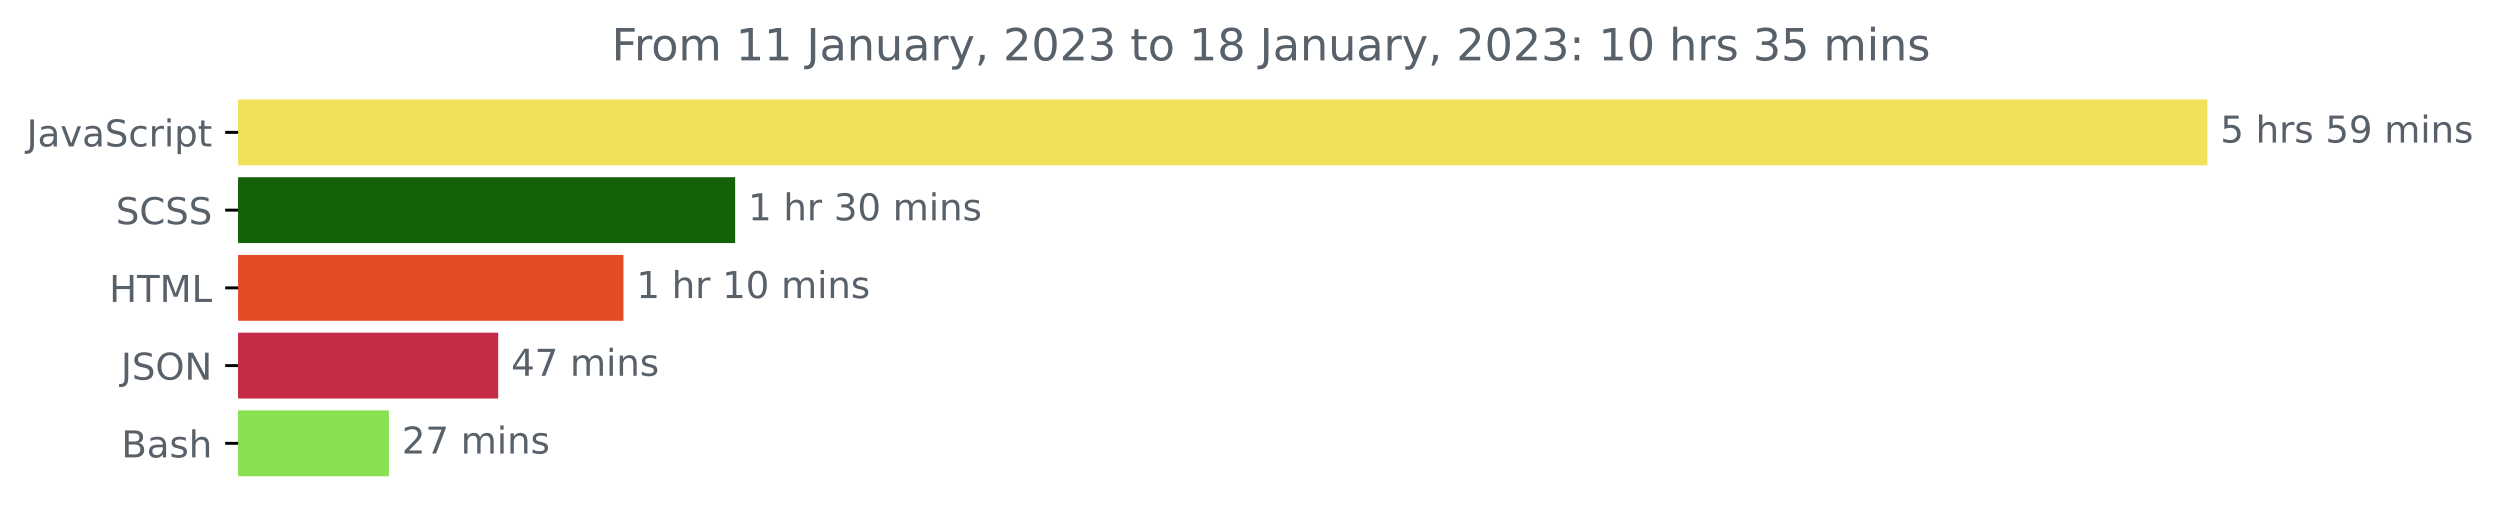
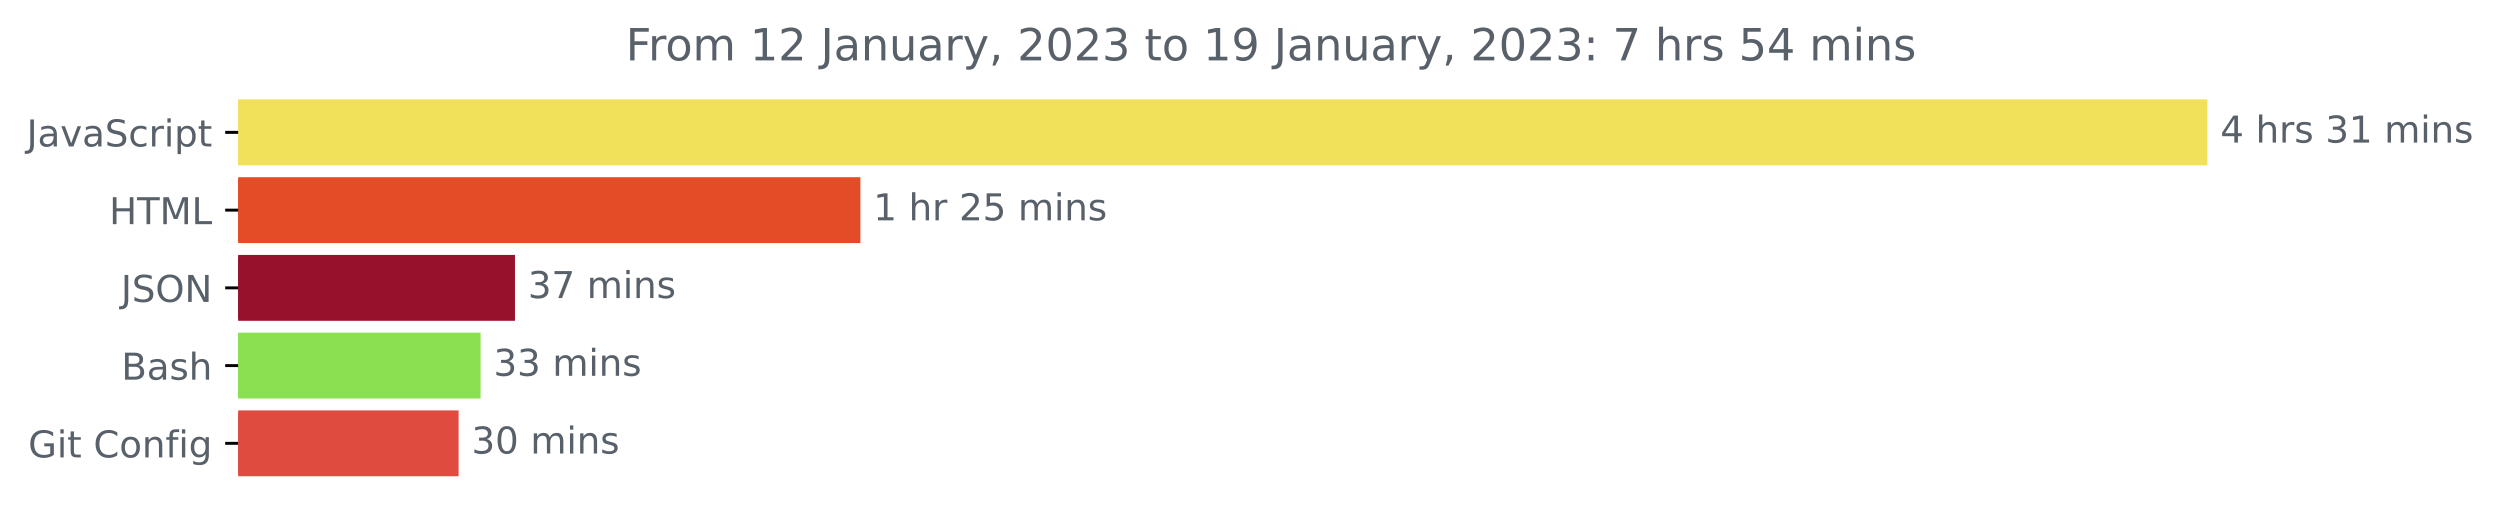
<svg xmlns="http://www.w3.org/2000/svg" xmlns:xlink="http://www.w3.org/1999/xlink" width="675.304pt" height="140.398pt" viewBox="0 0 675.304 140.398" version="1.1">
  <defs>
    <style type="text/css">*{stroke-linejoin: round; stroke-linecap: butt}</style>
  </defs>
  <g id="figure_1">
    <g id="patch_1">
      <path d="M -0 140.398  L 675.304 140.398  L 675.304 0  L -0 0  L -0 140.398  z " style="fill: none" />
    </g>
    <g id="axes_1">
      <g id="patch_2">
-         <path d="M 64.33 27.358  L 595.758 27.358  L 595.758 44.158  L 64.33 44.158  z " clip-path="url(#p8e711138b1)" style="fill: #f1e05a; stroke: #f1e05a; stroke-linejoin: miter" />
+         <path d="M 64.33 27.358  L 595.758 27.358  L 595.758 44.158  L 64.33 44.158  z " clip-path="url(#pc0fb46b7a7)" style="fill: #f1e05a; stroke: #f1e05a; stroke-linejoin: miter" />
      </g>
      <g id="patch_3">
-         <path d="M 64.33 48.358  L 198.08 48.358  L 198.08 65.158  L 64.33 65.158  z " clip-path="url(#p8e711138b1)" style="fill: #156109; stroke: #156109; stroke-linejoin: miter" />
+         <path d="M 64.33 48.358  L 231.91 48.358  L 231.91 65.158  L 64.33 65.158  z " clip-path="url(#pc0fb46b7a7)" style="fill: #e34c26; stroke: #e34c26; stroke-linejoin: miter" />
      </g>
      <g id="patch_4">
-         <path d="M 64.33 69.358  L 167.908 69.358  L 167.908 86.158  L 64.33 86.158  z " clip-path="url(#p8e711138b1)" style="fill: #e34c26; stroke: #e34c26; stroke-linejoin: miter" />
+         <path d="M 64.33 69.358  L 138.603 69.358  L 138.603 86.158  L 64.33 86.158  z " clip-path="url(#pc0fb46b7a7)" style="fill: #97112c; stroke: #97112c; stroke-linejoin: miter" />
      </g>
      <g id="patch_5">
-         <path d="M 64.33 90.358  L 134.071 90.358  L 134.071 107.158  L 64.33 107.158  z " clip-path="url(#p8e711138b1)" style="fill: #c52a47; stroke: #c52a47; stroke-linejoin: miter" />
+         <path d="M 64.33 90.358  L 129.319 90.358  L 129.319 107.158  L 64.33 107.158  z " clip-path="url(#pc0fb46b7a7)" style="fill: #89e051; stroke: #89e051; stroke-linejoin: miter" />
      </g>
      <g id="patch_6">
-         <path d="M 64.33 111.358  L 104.558 111.358  L 104.558 128.158  L 64.33 128.158  z " clip-path="url(#p8e711138b1)" style="fill: #89e051; stroke: #89e051; stroke-linejoin: miter" />
+         <path d="M 64.33 111.358  L 123.377 111.358  L 123.377 128.158  L 64.33 128.158  z " clip-path="url(#pc0fb46b7a7)" style="fill: #e04b40; stroke: #e04b40; stroke-linejoin: miter" />
      </g>
      <g id="matplotlib.axis_1" />
      <g id="matplotlib.axis_2">
        <g id="ytick_1">
          <g id="line2d_1">
            <defs>
-               <path id="m312d83a456" d="M 0 0  L -3.5 0  " style="stroke: #000000; stroke-width: 0.8" />
+               <path id="m282a5abdd0" d="M 0 0  L -3.5 0  " style="stroke: #000000; stroke-width: 0.8" />
            </defs>
            <g>
-               <use xlink:href="#m312d83a456" x="64.33" y="35.758" style="stroke: #000000; stroke-width: 0.8" />
+               <use xlink:href="#m282a5abdd0" x="64.33" y="35.758" style="stroke: #000000; stroke-width: 0.8" />
            </g>
          </g>
          <g id="text_1">
            <g style="fill: #586069" transform="translate(7.2 39.55734)scale(0.1 -0.1)">
              <defs>
                <path id="DejaVuSans-4a" d="M 628 4666  L 1259 4666  L 1259 325  Q 1259 -519 939 -900  Q 619 -1281 -91 -1281  L -331 -1281  L -331 -750  L -134 -750  Q 284 -750 456 -515  Q 628 -281 628 325  L 628 4666  z " transform="scale(0.015625)" />
                <path id="DejaVuSans-61" d="M 2194 1759  Q 1497 1759 1228 1600  Q 959 1441 959 1056  Q 959 750 1161 570  Q 1363 391 1709 391  Q 2188 391 2477 730  Q 2766 1069 2766 1631  L 2766 1759  L 2194 1759  z M 3341 1997  L 3341 0  L 2766 0  L 2766 531  Q 2569 213 2275 61  Q 1981 -91 1556 -91  Q 1019 -91 701 211  Q 384 513 384 1019  Q 384 1609 779 1909  Q 1175 2209 1959 2209  L 2766 2209  L 2766 2266  Q 2766 2663 2505 2880  Q 2244 3097 1772 3097  Q 1472 3097 1187 3025  Q 903 2953 641 2809  L 641 3341  Q 956 3463 1253 3523  Q 1550 3584 1831 3584  Q 2591 3584 2966 3190  Q 3341 2797 3341 1997  z " transform="scale(0.015625)" />
                <path id="DejaVuSans-76" d="M 191 3500  L 800 3500  L 1894 563  L 2988 3500  L 3597 3500  L 2284 0  L 1503 0  L 191 3500  z " transform="scale(0.015625)" />
                <path id="DejaVuSans-53" d="M 3425 4513  L 3425 3897  Q 3066 4069 2747 4153  Q 2428 4238 2131 4238  Q 1616 4238 1336 4038  Q 1056 3838 1056 3469  Q 1056 3159 1242 3001  Q 1428 2844 1947 2747  L 2328 2669  Q 3034 2534 3370 2195  Q 3706 1856 3706 1288  Q 3706 609 3251 259  Q 2797 -91 1919 -91  Q 1588 -91 1214 -16  Q 841 59 441 206  L 441 856  Q 825 641 1194 531  Q 1563 422 1919 422  Q 2459 422 2753 634  Q 3047 847 3047 1241  Q 3047 1584 2836 1778  Q 2625 1972 2144 2069  L 1759 2144  Q 1053 2284 737 2584  Q 422 2884 422 3419  Q 422 4038 858 4394  Q 1294 4750 2059 4750  Q 2388 4750 2728 4690  Q 3069 4631 3425 4513  z " transform="scale(0.015625)" />
                <path id="DejaVuSans-63" d="M 3122 3366  L 3122 2828  Q 2878 2963 2633 3030  Q 2388 3097 2138 3097  Q 1578 3097 1268 2742  Q 959 2388 959 1747  Q 959 1106 1268 751  Q 1578 397 2138 397  Q 2388 397 2633 464  Q 2878 531 3122 666  L 3122 134  Q 2881 22 2623 -34  Q 2366 -91 2075 -91  Q 1284 -91 818 406  Q 353 903 353 1747  Q 353 2603 823 3093  Q 1294 3584 2113 3584  Q 2378 3584 2631 3529  Q 2884 3475 3122 3366  z " transform="scale(0.015625)" />
                <path id="DejaVuSans-72" d="M 2631 2963  Q 2534 3019 2420 3045  Q 2306 3072 2169 3072  Q 1681 3072 1420 2755  Q 1159 2438 1159 1844  L 1159 0  L 581 0  L 581 3500  L 1159 3500  L 1159 2956  Q 1341 3275 1631 3429  Q 1922 3584 2338 3584  Q 2397 3584 2469 3576  Q 2541 3569 2628 3553  L 2631 2963  z " transform="scale(0.015625)" />
                <path id="DejaVuSans-69" d="M 603 3500  L 1178 3500  L 1178 0  L 603 0  L 603 3500  z M 603 4863  L 1178 4863  L 1178 4134  L 603 4134  L 603 4863  z " transform="scale(0.015625)" />
                <path id="DejaVuSans-70" d="M 1159 525  L 1159 -1331  L 581 -1331  L 581 3500  L 1159 3500  L 1159 2969  Q 1341 3281 1617 3432  Q 1894 3584 2278 3584  Q 2916 3584 3314 3078  Q 3713 2572 3713 1747  Q 3713 922 3314 415  Q 2916 -91 2278 -91  Q 1894 -91 1617 61  Q 1341 213 1159 525  z M 3116 1747  Q 3116 2381 2855 2742  Q 2594 3103 2138 3103  Q 1681 3103 1420 2742  Q 1159 2381 1159 1747  Q 1159 1113 1420 752  Q 1681 391 2138 391  Q 2594 391 2855 752  Q 3116 1113 3116 1747  z " transform="scale(0.015625)" />
                <path id="DejaVuSans-74" d="M 1172 4494  L 1172 3500  L 2356 3500  L 2356 3053  L 1172 3053  L 1172 1153  Q 1172 725 1289 603  Q 1406 481 1766 481  L 2356 481  L 2356 0  L 1766 0  Q 1100 0 847 248  Q 594 497 594 1153  L 594 3053  L 172 3053  L 172 3500  L 594 3500  L 594 4494  L 1172 4494  z " transform="scale(0.015625)" />
              </defs>
              <use xlink:href="#DejaVuSans-4a" />
              <use xlink:href="#DejaVuSans-61" x="29.492" />
              <use xlink:href="#DejaVuSans-76" x="90.771" />
              <use xlink:href="#DejaVuSans-61" x="149.951" />
              <use xlink:href="#DejaVuSans-53" x="211.23" />
              <use xlink:href="#DejaVuSans-63" x="274.707" />
              <use xlink:href="#DejaVuSans-72" x="329.688" />
              <use xlink:href="#DejaVuSans-69" x="370.801" />
              <use xlink:href="#DejaVuSans-70" x="398.584" />
              <use xlink:href="#DejaVuSans-74" x="462.061" />
            </g>
          </g>
        </g>
        <g id="ytick_2">
          <g id="line2d_2">
            <g>
-               <use xlink:href="#m312d83a456" x="64.33" y="56.758" style="stroke: #000000; stroke-width: 0.8" />
+               <use xlink:href="#m282a5abdd0" x="64.33" y="56.758" style="stroke: #000000; stroke-width: 0.8" />
            </g>
          </g>
          <g id="text_2">
-             <g style="fill: #586069" transform="translate(31.30156 60.55734)scale(0.1 -0.1)">
-               <defs>
-                 <path id="DejaVuSans-43" d="M 4122 4306  L 4122 3641  Q 3803 3938 3442 4084  Q 3081 4231 2675 4231  Q 1875 4231 1450 3742  Q 1025 3253 1025 2328  Q 1025 1406 1450 917  Q 1875 428 2675 428  Q 3081 428 3442 575  Q 3803 722 4122 1019  L 4122 359  Q 3791 134 3420 21  Q 3050 -91 2638 -91  Q 1578 -91 968 557  Q 359 1206 359 2328  Q 359 3453 968 4101  Q 1578 4750 2638 4750  Q 3056 4750 3426 4639  Q 3797 4528 4122 4306  z " transform="scale(0.015625)" />
-               </defs>
-               <use xlink:href="#DejaVuSans-53" />
-               <use xlink:href="#DejaVuSans-43" x="63.477" />
-               <use xlink:href="#DejaVuSans-53" x="133.301" />
-               <use xlink:href="#DejaVuSans-53" x="196.777" />
-             </g>
-           </g>
-         </g>
-         <g id="ytick_3">
-           <g id="line2d_3">
-             <g>
-               <use xlink:href="#m312d83a456" x="64.33" y="77.758" style="stroke: #000000; stroke-width: 0.8" />
-             </g>
-           </g>
-           <g id="text_3">
-             <g style="fill: #586069" transform="translate(29.50156 81.55734)scale(0.1 -0.1)">
+             <g style="fill: #586069" transform="translate(29.50156 60.55734)scale(0.1 -0.1)">
              <defs>
                <path id="DejaVuSans-48" d="M 628 4666  L 1259 4666  L 1259 2753  L 3553 2753  L 3553 4666  L 4184 4666  L 4184 0  L 3553 0  L 3553 2222  L 1259 2222  L 1259 0  L 628 0  L 628 4666  z " transform="scale(0.015625)" />
                <path id="DejaVuSans-54" d="M -19 4666  L 3928 4666  L 3928 4134  L 2272 4134  L 2272 0  L 1638 0  L 1638 4134  L -19 4134  L -19 4666  z " transform="scale(0.015625)" />
                <path id="DejaVuSans-4d" d="M 628 4666  L 1569 4666  L 2759 1491  L 3956 4666  L 4897 4666  L 4897 0  L 4281 0  L 4281 4097  L 3078 897  L 2444 897  L 1241 4097  L 1241 0  L 628 0  L 628 4666  z " transform="scale(0.015625)" />
                <path id="DejaVuSans-4c" d="M 628 4666  L 1259 4666  L 1259 531  L 3531 531  L 3531 0  L 628 0  L 628 4666  z " transform="scale(0.015625)" />
              </defs>
              <use xlink:href="#DejaVuSans-48" />
              <use xlink:href="#DejaVuSans-54" x="75.195" />
              <use xlink:href="#DejaVuSans-4d" x="136.279" />
              <use xlink:href="#DejaVuSans-4c" x="222.559" />
            </g>
          </g>
        </g>
-         <g id="ytick_4">
-           <g id="line2d_4">
-             <g>
-               <use xlink:href="#m312d83a456" x="64.33" y="98.758" style="stroke: #000000; stroke-width: 0.8" />
-             </g>
-           </g>
-           <g id="text_4">
-             <g style="fill: #586069" transform="translate(32.67813 102.5573)scale(0.1 -0.1)">
+         <g id="ytick_3">
+           <g id="line2d_3">
+             <g>
+               <use xlink:href="#m282a5abdd0" x="64.33" y="77.758" style="stroke: #000000; stroke-width: 0.8" />
+             </g>
+           </g>
+           <g id="text_3">
+             <g style="fill: #586069" transform="translate(32.67813 81.55734)scale(0.1 -0.1)">
              <defs>
                <path id="DejaVuSans-4f" d="M 2522 4238  Q 1834 4238 1429 3725  Q 1025 3213 1025 2328  Q 1025 1447 1429 934  Q 1834 422 2522 422  Q 3209 422 3611 934  Q 4013 1447 4013 2328  Q 4013 3213 3611 3725  Q 3209 4238 2522 4238  z M 2522 4750  Q 3503 4750 4090 4092  Q 4678 3434 4678 2328  Q 4678 1225 4090 567  Q 3503 -91 2522 -91  Q 1538 -91 948 565  Q 359 1222 359 2328  Q 359 3434 948 4092  Q 1538 4750 2522 4750  z " transform="scale(0.015625)" />
                <path id="DejaVuSans-4e" d="M 628 4666  L 1478 4666  L 3547 763  L 3547 4666  L 4159 4666  L 4159 0  L 3309 0  L 1241 3903  L 1241 0  L 628 0  L 628 4666  z " transform="scale(0.015625)" />
              </defs>
              <use xlink:href="#DejaVuSans-4a" />
              <use xlink:href="#DejaVuSans-53" x="29.492" />
              <use xlink:href="#DejaVuSans-4f" x="92.969" />
              <use xlink:href="#DejaVuSans-4e" x="171.68" />
            </g>
          </g>
        </g>
-         <g id="ytick_5">
-           <g id="line2d_5">
-             <g>
-               <use xlink:href="#m312d83a456" x="64.33" y="119.758" style="stroke: #000000; stroke-width: 0.8" />
-             </g>
-           </g>
-           <g id="text_5">
-             <g style="fill: #586069" transform="translate(32.79375 123.5573)scale(0.1 -0.1)">
+         <g id="ytick_4">
+           <g id="line2d_4">
+             <g>
+               <use xlink:href="#m282a5abdd0" x="64.33" y="98.758" style="stroke: #000000; stroke-width: 0.8" />
+             </g>
+           </g>
+           <g id="text_4">
+             <g style="fill: #586069" transform="translate(32.79375 102.5573)scale(0.1 -0.1)">
              <defs>
                <path id="DejaVuSans-42" d="M 1259 2228  L 1259 519  L 2272 519  Q 2781 519 3026 730  Q 3272 941 3272 1375  Q 3272 1813 3026 2020  Q 2781 2228 2272 2228  L 1259 2228  z M 1259 4147  L 1259 2741  L 2194 2741  Q 2656 2741 2882 2914  Q 3109 3088 3109 3444  Q 3109 3797 2882 3972  Q 2656 4147 2194 4147  L 1259 4147  z M 628 4666  L 2241 4666  Q 2963 4666 3353 4366  Q 3744 4066 3744 3513  Q 3744 3084 3544 2831  Q 3344 2578 2956 2516  Q 3422 2416 3680 2098  Q 3938 1781 3938 1306  Q 3938 681 3513 340  Q 3088 0 2303 0  L 628 0  L 628 4666  z " transform="scale(0.015625)" />
                <path id="DejaVuSans-73" d="M 2834 3397  L 2834 2853  Q 2591 2978 2328 3040  Q 2066 3103 1784 3103  Q 1356 3103 1142 2972  Q 928 2841 928 2578  Q 928 2378 1081 2264  Q 1234 2150 1697 2047  L 1894 2003  Q 2506 1872 2764 1633  Q 3022 1394 3022 966  Q 3022 478 2636 193  Q 2250 -91 1575 -91  Q 1294 -91 989 -36  Q 684 19 347 128  L 347 722  Q 666 556 975 473  Q 1284 391 1588 391  Q 1994 391 2212 530  Q 2431 669 2431 922  Q 2431 1156 2273 1281  Q 2116 1406 1581 1522  L 1381 1569  Q 847 1681 609 1914  Q 372 2147 372 2553  Q 372 3047 722 3315  Q 1072 3584 1716 3584  Q 2034 3584 2315 3537  Q 2597 3491 2834 3397  z " transform="scale(0.015625)" />
                <path id="DejaVuSans-68" d="M 3513 2113  L 3513 0  L 2938 0  L 2938 2094  Q 2938 2591 2744 2837  Q 2550 3084 2163 3084  Q 1697 3084 1428 2787  Q 1159 2491 1159 1978  L 1159 0  L 581 0  L 581 4863  L 1159 4863  L 1159 2956  Q 1366 3272 1645 3428  Q 1925 3584 2291 3584  Q 2894 3584 3203 3211  Q 3513 2838 3513 2113  z " transform="scale(0.015625)" />
              </defs>
              <use xlink:href="#DejaVuSans-42" />
              <use xlink:href="#DejaVuSans-61" x="68.604" />
              <use xlink:href="#DejaVuSans-73" x="129.883" />
              <use xlink:href="#DejaVuSans-68" x="181.982" />
            </g>
          </g>
        </g>
+         <g id="ytick_5">
+           <g id="line2d_5">
+             <g>
+               <use xlink:href="#m282a5abdd0" x="64.33" y="119.758" style="stroke: #000000; stroke-width: 0.8" />
+             </g>
+           </g>
+           <g id="text_5">
+             <g style="fill: #586069" transform="translate(7.61875 123.5573)scale(0.1 -0.1)">
+               <defs>
+                 <path id="DejaVuSans-47" d="M 3809 666  L 3809 1919  L 2778 1919  L 2778 2438  L 4434 2438  L 4434 434  Q 4069 175 3628 42  Q 3188 -91 2688 -91  Q 1594 -91 976 548  Q 359 1188 359 2328  Q 359 3472 976 4111  Q 1594 4750 2688 4750  Q 3144 4750 3555 4637  Q 3966 4525 4313 4306  L 4313 3634  Q 3963 3931 3569 4081  Q 3175 4231 2741 4231  Q 1884 4231 1454 3753  Q 1025 3275 1025 2328  Q 1025 1384 1454 906  Q 1884 428 2741 428  Q 3075 428 3337 486  Q 3600 544 3809 666  z " transform="scale(0.015625)" />
+                 <path id="DejaVuSans-20" transform="scale(0.015625)" />
+                 <path id="DejaVuSans-43" d="M 4122 4306  L 4122 3641  Q 3803 3938 3442 4084  Q 3081 4231 2675 4231  Q 1875 4231 1450 3742  Q 1025 3253 1025 2328  Q 1025 1406 1450 917  Q 1875 428 2675 428  Q 3081 428 3442 575  Q 3803 722 4122 1019  L 4122 359  Q 3791 134 3420 21  Q 3050 -91 2638 -91  Q 1578 -91 968 557  Q 359 1206 359 2328  Q 359 3453 968 4101  Q 1578 4750 2638 4750  Q 3056 4750 3426 4639  Q 3797 4528 4122 4306  z " transform="scale(0.015625)" />
+                 <path id="DejaVuSans-6f" d="M 1959 3097  Q 1497 3097 1228 2736  Q 959 2375 959 1747  Q 959 1119 1226 758  Q 1494 397 1959 397  Q 2419 397 2687 759  Q 2956 1122 2956 1747  Q 2956 2369 2687 2733  Q 2419 3097 1959 3097  z M 1959 3584  Q 2709 3584 3137 3096  Q 3566 2609 3566 1747  Q 3566 888 3137 398  Q 2709 -91 1959 -91  Q 1206 -91 779 398  Q 353 888 353 1747  Q 353 2609 779 3096  Q 1206 3584 1959 3584  z " transform="scale(0.015625)" />
+                 <path id="DejaVuSans-6e" d="M 3513 2113  L 3513 0  L 2938 0  L 2938 2094  Q 2938 2591 2744 2837  Q 2550 3084 2163 3084  Q 1697 3084 1428 2787  Q 1159 2491 1159 1978  L 1159 0  L 581 0  L 581 3500  L 1159 3500  L 1159 2956  Q 1366 3272 1645 3428  Q 1925 3584 2291 3584  Q 2894 3584 3203 3211  Q 3513 2838 3513 2113  z " transform="scale(0.015625)" />
+                 <path id="DejaVuSans-66" d="M 2375 4863  L 2375 4384  L 1825 4384  Q 1516 4384 1395 4259  Q 1275 4134 1275 3809  L 1275 3500  L 2222 3500  L 2222 3053  L 1275 3053  L 1275 0  L 697 0  L 697 3053  L 147 3053  L 147 3500  L 697 3500  L 697 3744  Q 697 4328 969 4595  Q 1241 4863 1831 4863  L 2375 4863  z " transform="scale(0.015625)" />
+                 <path id="DejaVuSans-67" d="M 2906 1791  Q 2906 2416 2648 2759  Q 2391 3103 1925 3103  Q 1463 3103 1205 2759  Q 947 2416 947 1791  Q 947 1169 1205 825  Q 1463 481 1925 481  Q 2391 481 2648 825  Q 2906 1169 2906 1791  z M 3481 434  Q 3481 -459 3084 -895  Q 2688 -1331 1869 -1331  Q 1566 -1331 1297 -1286  Q 1028 -1241 775 -1147  L 775 -588  Q 1028 -725 1275 -790  Q 1522 -856 1778 -856  Q 2344 -856 2625 -561  Q 2906 -266 2906 331  L 2906 616  Q 2728 306 2450 153  Q 2172 0 1784 0  Q 1141 0 747 490  Q 353 981 353 1791  Q 353 2603 747 3093  Q 1141 3584 1784 3584  Q 2172 3584 2450 3431  Q 2728 3278 2906 2969  L 2906 3500  L 3481 3500  L 3481 434  z " transform="scale(0.015625)" />
+               </defs>
+               <use xlink:href="#DejaVuSans-47" />
+               <use xlink:href="#DejaVuSans-69" x="77.49" />
+               <use xlink:href="#DejaVuSans-74" x="105.273" />
+               <use xlink:href="#DejaVuSans-20" x="144.482" />
+               <use xlink:href="#DejaVuSans-43" x="176.27" />
+               <use xlink:href="#DejaVuSans-6f" x="246.094" />
+               <use xlink:href="#DejaVuSans-6e" x="307.275" />
+               <use xlink:href="#DejaVuSans-66" x="370.654" />
+               <use xlink:href="#DejaVuSans-69" x="405.859" />
+               <use xlink:href="#DejaVuSans-67" x="433.643" />
+             </g>
+           </g>
+         </g>
      </g>
      <g id="text_6">
        <g style="fill: #586069" transform="translate(599.7583 38.5175)scale(0.1 -0.1)">
          <defs>
-             <path id="DejaVuSans-35" d="M 691 4666  L 3169 4666  L 3169 4134  L 1269 4134  L 1269 2991  Q 1406 3038 1543 3061  Q 1681 3084 1819 3084  Q 2600 3084 3056 2656  Q 3513 2228 3513 1497  Q 3513 744 3044 326  Q 2575 -91 1722 -91  Q 1428 -91 1123 -41  Q 819 9 494 109  L 494 744  Q 775 591 1075 516  Q 1375 441 1709 441  Q 2250 441 2565 725  Q 2881 1009 2881 1497  Q 2881 1984 2565 2268  Q 2250 2553 1709 2553  Q 1456 2553 1204 2497  Q 953 2441 691 2322  L 691 4666  z " transform="scale(0.015625)" />
-             <path id="DejaVuSans-20" transform="scale(0.015625)" />
-             <path id="DejaVuSans-39" d="M 703 97  L 703 672  Q 941 559 1184 500  Q 1428 441 1663 441  Q 2288 441 2617 861  Q 2947 1281 2994 2138  Q 2813 1869 2534 1725  Q 2256 1581 1919 1581  Q 1219 1581 811 2004  Q 403 2428 403 3163  Q 403 3881 828 4315  Q 1253 4750 1959 4750  Q 2769 4750 3195 4129  Q 3622 3509 3622 2328  Q 3622 1225 3098 567  Q 2575 -91 1691 -91  Q 1453 -91 1209 -44  Q 966 3 703 97  z M 1959 2075  Q 2384 2075 2632 2365  Q 2881 2656 2881 3163  Q 2881 3666 2632 3958  Q 2384 4250 1959 4250  Q 1534 4250 1286 3958  Q 1038 3666 1038 3163  Q 1038 2656 1286 2365  Q 1534 2075 1959 2075  z " transform="scale(0.015625)" />
+             <path id="DejaVuSans-34" d="M 2419 4116  L 825 1625  L 2419 1625  L 2419 4116  z M 2253 4666  L 3047 4666  L 3047 1625  L 3713 1625  L 3713 1100  L 3047 1100  L 3047 0  L 2419 0  L 2419 1100  L 313 1100  L 313 1709  L 2253 4666  z " transform="scale(0.015625)" />
+             <path id="DejaVuSans-33" d="M 2597 2516  Q 3050 2419 3304 2112  Q 3559 1806 3559 1356  Q 3559 666 3084 287  Q 2609 -91 1734 -91  Q 1441 -91 1130 -33  Q 819 25 488 141  L 488 750  Q 750 597 1062 519  Q 1375 441 1716 441  Q 2309 441 2620 675  Q 2931 909 2931 1356  Q 2931 1769 2642 2001  Q 2353 2234 1838 2234  L 1294 2234  L 1294 2753  L 1863 2753  Q 2328 2753 2575 2939  Q 2822 3125 2822 3475  Q 2822 3834 2567 4026  Q 2313 4219 1838 4219  Q 1578 4219 1281 4162  Q 984 4106 628 3988  L 628 4550  Q 988 4650 1302 4700  Q 1616 4750 1894 4750  Q 2613 4750 3031 4423  Q 3450 4097 3450 3541  Q 3450 3153 3228 2886  Q 3006 2619 2597 2516  z " transform="scale(0.015625)" />
+             <path id="DejaVuSans-31" d="M 794 531  L 1825 531  L 1825 4091  L 703 3866  L 703 4441  L 1819 4666  L 2450 4666  L 2450 531  L 3481 531  L 3481 0  L 794 0  L 794 531  z " transform="scale(0.015625)" />
            <path id="DejaVuSans-6d" d="M 3328 2828  Q 3544 3216 3844 3400  Q 4144 3584 4550 3584  Q 5097 3584 5394 3201  Q 5691 2819 5691 2113  L 5691 0  L 5113 0  L 5113 2094  Q 5113 2597 4934 2840  Q 4756 3084 4391 3084  Q 3944 3084 3684 2787  Q 3425 2491 3425 1978  L 3425 0  L 2847 0  L 2847 2094  Q 2847 2600 2669 2842  Q 2491 3084 2119 3084  Q 1678 3084 1418 2786  Q 1159 2488 1159 1978  L 1159 0  L 581 0  L 581 3500  L 1159 3500  L 1159 2956  Q 1356 3278 1631 3431  Q 1906 3584 2284 3584  Q 2666 3584 2933 3390  Q 3200 3197 3328 2828  z " transform="scale(0.015625)" />
-             <path id="DejaVuSans-6e" d="M 3513 2113  L 3513 0  L 2938 0  L 2938 2094  Q 2938 2591 2744 2837  Q 2550 3084 2163 3084  Q 1697 3084 1428 2787  Q 1159 2491 1159 1978  L 1159 0  L 581 0  L 581 3500  L 1159 3500  L 1159 2956  Q 1366 3272 1645 3428  Q 1925 3584 2291 3584  Q 2894 3584 3203 3211  Q 3513 2838 3513 2113  z " transform="scale(0.015625)" />
-           </defs>
-           <use xlink:href="#DejaVuSans-35" />
+           </defs>
+           <use xlink:href="#DejaVuSans-34" />
          <use xlink:href="#DejaVuSans-20" x="63.623" />
          <use xlink:href="#DejaVuSans-68" x="95.41" />
          <use xlink:href="#DejaVuSans-72" x="158.789" />
          <use xlink:href="#DejaVuSans-73" x="199.902" />
          <use xlink:href="#DejaVuSans-20" x="252.002" />
-           <use xlink:href="#DejaVuSans-35" x="283.789" />
-           <use xlink:href="#DejaVuSans-39" x="347.412" />
+           <use xlink:href="#DejaVuSans-33" x="283.789" />
+           <use xlink:href="#DejaVuSans-31" x="347.412" />
          <use xlink:href="#DejaVuSans-20" x="411.035" />
          <use xlink:href="#DejaVuSans-6d" x="442.822" />
          <use xlink:href="#DejaVuSans-69" x="540.234" />
          <use xlink:href="#DejaVuSans-6e" x="568.018" />
          <use xlink:href="#DejaVuSans-73" x="631.396" />
        </g>
      </g>
      <g id="text_7">
-         <g style="fill: #586069" transform="translate(202.0798 59.5175)scale(0.1 -0.1)">
-           <defs>
-             <path id="DejaVuSans-31" d="M 794 531  L 1825 531  L 1825 4091  L 703 3866  L 703 4441  L 1819 4666  L 2450 4666  L 2450 531  L 3481 531  L 3481 0  L 794 0  L 794 531  z " transform="scale(0.015625)" />
-             <path id="DejaVuSans-33" d="M 2597 2516  Q 3050 2419 3304 2112  Q 3559 1806 3559 1356  Q 3559 666 3084 287  Q 2609 -91 1734 -91  Q 1441 -91 1130 -33  Q 819 25 488 141  L 488 750  Q 750 597 1062 519  Q 1375 441 1716 441  Q 2309 441 2620 675  Q 2931 909 2931 1356  Q 2931 1769 2642 2001  Q 2353 2234 1838 2234  L 1294 2234  L 1294 2753  L 1863 2753  Q 2328 2753 2575 2939  Q 2822 3125 2822 3475  Q 2822 3834 2567 4026  Q 2313 4219 1838 4219  Q 1578 4219 1281 4162  Q 984 4106 628 3988  L 628 4550  Q 988 4650 1302 4700  Q 1616 4750 1894 4750  Q 2613 4750 3031 4423  Q 3450 4097 3450 3541  Q 3450 3153 3228 2886  Q 3006 2619 2597 2516  z " transform="scale(0.015625)" />
-             <path id="DejaVuSans-30" d="M 2034 4250  Q 1547 4250 1301 3770  Q 1056 3291 1056 2328  Q 1056 1369 1301 889  Q 1547 409 2034 409  Q 2525 409 2770 889  Q 3016 1369 3016 2328  Q 3016 3291 2770 3770  Q 2525 4250 2034 4250  z M 2034 4750  Q 2819 4750 3233 4129  Q 3647 3509 3647 2328  Q 3647 1150 3233 529  Q 2819 -91 2034 -91  Q 1250 -91 836 529  Q 422 1150 422 2328  Q 422 3509 836 4129  Q 1250 4750 2034 4750  z " transform="scale(0.015625)" />
+         <g style="fill: #586069" transform="translate(235.9098 59.5175)scale(0.1 -0.1)">
+           <defs>
+             <path id="DejaVuSans-32" d="M 1228 531  L 3431 531  L 3431 0  L 469 0  L 469 531  Q 828 903 1448 1529  Q 2069 2156 2228 2338  Q 2531 2678 2651 2914  Q 2772 3150 2772 3378  Q 2772 3750 2511 3984  Q 2250 4219 1831 4219  Q 1534 4219 1204 4116  Q 875 4013 500 3803  L 500 4441  Q 881 4594 1212 4672  Q 1544 4750 1819 4750  Q 2544 4750 2975 4387  Q 3406 4025 3406 3419  Q 3406 3131 3298 2873  Q 3191 2616 2906 2266  Q 2828 2175 2409 1742  Q 1991 1309 1228 531  z " transform="scale(0.015625)" />
+             <path id="DejaVuSans-35" d="M 691 4666  L 3169 4666  L 3169 4134  L 1269 4134  L 1269 2991  Q 1406 3038 1543 3061  Q 1681 3084 1819 3084  Q 2600 3084 3056 2656  Q 3513 2228 3513 1497  Q 3513 744 3044 326  Q 2575 -91 1722 -91  Q 1428 -91 1123 -41  Q 819 9 494 109  L 494 744  Q 775 591 1075 516  Q 1375 441 1709 441  Q 2250 441 2565 725  Q 2881 1009 2881 1497  Q 2881 1984 2565 2268  Q 2250 2553 1709 2553  Q 1456 2553 1204 2497  Q 953 2441 691 2322  L 691 4666  z " transform="scale(0.015625)" />
          </defs>
          <use xlink:href="#DejaVuSans-31" />
          <use xlink:href="#DejaVuSans-20" x="63.623" />
          <use xlink:href="#DejaVuSans-68" x="95.41" />
          <use xlink:href="#DejaVuSans-72" x="158.789" />
          <use xlink:href="#DejaVuSans-20" x="199.902" />
-           <use xlink:href="#DejaVuSans-33" x="231.689" />
-           <use xlink:href="#DejaVuSans-30" x="295.312" />
+           <use xlink:href="#DejaVuSans-32" x="231.689" />
+           <use xlink:href="#DejaVuSans-35" x="295.312" />
          <use xlink:href="#DejaVuSans-20" x="358.936" />
          <use xlink:href="#DejaVuSans-6d" x="390.723" />
          <use xlink:href="#DejaVuSans-69" x="488.135" />
          <use xlink:href="#DejaVuSans-6e" x="515.918" />
          <use xlink:href="#DejaVuSans-73" x="579.297" />
        </g>
      </g>
      <g id="text_8">
-         <g style="fill: #586069" transform="translate(171.9084 80.5175)scale(0.1 -0.1)">
-           <use xlink:href="#DejaVuSans-31" />
-           <use xlink:href="#DejaVuSans-20" x="63.623" />
-           <use xlink:href="#DejaVuSans-68" x="95.41" />
-           <use xlink:href="#DejaVuSans-72" x="158.789" />
-           <use xlink:href="#DejaVuSans-20" x="199.902" />
-           <use xlink:href="#DejaVuSans-31" x="231.689" />
-           <use xlink:href="#DejaVuSans-30" x="295.312" />
-           <use xlink:href="#DejaVuSans-20" x="358.936" />
-           <use xlink:href="#DejaVuSans-6d" x="390.723" />
-           <use xlink:href="#DejaVuSans-69" x="488.135" />
-           <use xlink:href="#DejaVuSans-6e" x="515.918" />
-           <use xlink:href="#DejaVuSans-73" x="579.297" />
-         </g>
-       </g>
-       <g id="text_9">
-         <g style="fill: #586069" transform="translate(138.0715 101.5175)scale(0.1 -0.1)">
-           <defs>
-             <path id="DejaVuSans-34" d="M 2419 4116  L 825 1625  L 2419 1625  L 2419 4116  z M 2253 4666  L 3047 4666  L 3047 1625  L 3713 1625  L 3713 1100  L 3047 1100  L 3047 0  L 2419 0  L 2419 1100  L 313 1100  L 313 1709  L 2253 4666  z " transform="scale(0.015625)" />
+         <g style="fill: #586069" transform="translate(142.6034 80.5175)scale(0.1 -0.1)">
+           <defs>
            <path id="DejaVuSans-37" d="M 525 4666  L 3525 4666  L 3525 4397  L 1831 0  L 1172 0  L 2766 4134  L 525 4134  L 525 4666  z " transform="scale(0.015625)" />
          </defs>
-           <use xlink:href="#DejaVuSans-34" />
+           <use xlink:href="#DejaVuSans-33" />
          <use xlink:href="#DejaVuSans-37" x="63.623" />
          <use xlink:href="#DejaVuSans-20" x="127.246" />
          <use xlink:href="#DejaVuSans-6d" x="159.033" />
          <use xlink:href="#DejaVuSans-69" x="256.445" />
          <use xlink:href="#DejaVuSans-6e" x="284.229" />
          <use xlink:href="#DejaVuSans-73" x="347.607" />
        </g>
      </g>
-       <g id="text_10">
-         <g style="fill: #586069" transform="translate(108.5581 122.5175)scale(0.1 -0.1)">
-           <defs>
-             <path id="DejaVuSans-32" d="M 1228 531  L 3431 531  L 3431 0  L 469 0  L 469 531  Q 828 903 1448 1529  Q 2069 2156 2228 2338  Q 2531 2678 2651 2914  Q 2772 3150 2772 3378  Q 2772 3750 2511 3984  Q 2250 4219 1831 4219  Q 1534 4219 1204 4116  Q 875 4013 500 3803  L 500 4441  Q 881 4594 1212 4672  Q 1544 4750 1819 4750  Q 2544 4750 2975 4387  Q 3406 4025 3406 3419  Q 3406 3131 3298 2873  Q 3191 2616 2906 2266  Q 2828 2175 2409 1742  Q 1991 1309 1228 531  z " transform="scale(0.015625)" />
-           </defs>
-           <use xlink:href="#DejaVuSans-32" />
-           <use xlink:href="#DejaVuSans-37" x="63.623" />
+       <g id="text_9">
+         <g style="fill: #586069" transform="translate(133.3192 101.5175)scale(0.1 -0.1)">
+           <use xlink:href="#DejaVuSans-33" />
+           <use xlink:href="#DejaVuSans-33" x="63.623" />
          <use xlink:href="#DejaVuSans-20" x="127.246" />
          <use xlink:href="#DejaVuSans-6d" x="159.033" />
          <use xlink:href="#DejaVuSans-69" x="256.445" />
          <use xlink:href="#DejaVuSans-6e" x="284.229" />
          <use xlink:href="#DejaVuSans-73" x="347.607" />
        </g>
      </g>
+       <g id="text_10">
+         <g style="fill: #586069" transform="translate(127.3773 122.5175)scale(0.1 -0.1)">
+           <defs>
+             <path id="DejaVuSans-30" d="M 2034 4250  Q 1547 4250 1301 3770  Q 1056 3291 1056 2328  Q 1056 1369 1301 889  Q 1547 409 2034 409  Q 2525 409 2770 889  Q 3016 1369 3016 2328  Q 3016 3291 2770 3770  Q 2525 4250 2034 4250  z M 2034 4750  Q 2819 4750 3233 4129  Q 3647 3509 3647 2328  Q 3647 1150 3233 529  Q 2819 -91 2034 -91  Q 1250 -91 836 529  Q 422 1150 422 2328  Q 422 3509 836 4129  Q 1250 4750 2034 4750  z " transform="scale(0.015625)" />
+           </defs>
+           <use xlink:href="#DejaVuSans-33" />
+           <use xlink:href="#DejaVuSans-30" x="63.623" />
+           <use xlink:href="#DejaVuSans-20" x="127.246" />
+           <use xlink:href="#DejaVuSans-6d" x="159.033" />
+           <use xlink:href="#DejaVuSans-69" x="256.445" />
+           <use xlink:href="#DejaVuSans-6e" x="284.229" />
+           <use xlink:href="#DejaVuSans-73" x="347.607" />
+         </g>
+       </g>
      <g id="text_11">
-         <g style="fill: #586069" transform="translate(165.2253 16.31812)scale(0.12 -0.12)">
+         <g style="fill: #586069" transform="translate(169.0428 16.31812)scale(0.12 -0.12)">
          <defs>
            <path id="DejaVuSans-46" d="M 628 4666  L 3309 4666  L 3309 4134  L 1259 4134  L 1259 2759  L 3109 2759  L 3109 2228  L 1259 2228  L 1259 0  L 628 0  L 628 4666  z " transform="scale(0.015625)" />
-             <path id="DejaVuSans-6f" d="M 1959 3097  Q 1497 3097 1228 2736  Q 959 2375 959 1747  Q 959 1119 1226 758  Q 1494 397 1959 397  Q 2419 397 2687 759  Q 2956 1122 2956 1747  Q 2956 2369 2687 2733  Q 2419 3097 1959 3097  z M 1959 3584  Q 2709 3584 3137 3096  Q 3566 2609 3566 1747  Q 3566 888 3137 398  Q 2709 -91 1959 -91  Q 1206 -91 779 398  Q 353 888 353 1747  Q 353 2609 779 3096  Q 1206 3584 1959 3584  z " transform="scale(0.015625)" />
            <path id="DejaVuSans-75" d="M 544 1381  L 544 3500  L 1119 3500  L 1119 1403  Q 1119 906 1312 657  Q 1506 409 1894 409  Q 2359 409 2629 706  Q 2900 1003 2900 1516  L 2900 3500  L 3475 3500  L 3475 0  L 2900 0  L 2900 538  Q 2691 219 2414 64  Q 2138 -91 1772 -91  Q 1169 -91 856 284  Q 544 659 544 1381  z M 1991 3584  L 1991 3584  z " transform="scale(0.015625)" />
            <path id="DejaVuSans-79" d="M 2059 -325  Q 1816 -950 1584 -1140  Q 1353 -1331 966 -1331  L 506 -1331  L 506 -850  L 844 -850  Q 1081 -850 1212 -737  Q 1344 -625 1503 -206  L 1606 56  L 191 3500  L 800 3500  L 1894 763  L 2988 3500  L 3597 3500  L 2059 -325  z " transform="scale(0.015625)" />
            <path id="DejaVuSans-2c" d="M 750 794  L 1409 794  L 1409 256  L 897 -744  L 494 -744  L 750 256  L 750 794  z " transform="scale(0.015625)" />
-             <path id="DejaVuSans-38" d="M 2034 2216  Q 1584 2216 1326 1975  Q 1069 1734 1069 1313  Q 1069 891 1326 650  Q 1584 409 2034 409  Q 2484 409 2743 651  Q 3003 894 3003 1313  Q 3003 1734 2745 1975  Q 2488 2216 2034 2216  z M 1403 2484  Q 997 2584 770 2862  Q 544 3141 544 3541  Q 544 4100 942 4425  Q 1341 4750 2034 4750  Q 2731 4750 3128 4425  Q 3525 4100 3525 3541  Q 3525 3141 3298 2862  Q 3072 2584 2669 2484  Q 3125 2378 3379 2068  Q 3634 1759 3634 1313  Q 3634 634 3220 271  Q 2806 -91 2034 -91  Q 1263 -91 848 271  Q 434 634 434 1313  Q 434 1759 690 2068  Q 947 2378 1403 2484  z M 1172 3481  Q 1172 3119 1398 2916  Q 1625 2713 2034 2713  Q 2441 2713 2670 2916  Q 2900 3119 2900 3481  Q 2900 3844 2670 4047  Q 2441 4250 2034 4250  Q 1625 4250 1398 4047  Q 1172 3844 1172 3481  z " transform="scale(0.015625)" />
+             <path id="DejaVuSans-39" d="M 703 97  L 703 672  Q 941 559 1184 500  Q 1428 441 1663 441  Q 2288 441 2617 861  Q 2947 1281 2994 2138  Q 2813 1869 2534 1725  Q 2256 1581 1919 1581  Q 1219 1581 811 2004  Q 403 2428 403 3163  Q 403 3881 828 4315  Q 1253 4750 1959 4750  Q 2769 4750 3195 4129  Q 3622 3509 3622 2328  Q 3622 1225 3098 567  Q 2575 -91 1691 -91  Q 1453 -91 1209 -44  Q 966 3 703 97  z M 1959 2075  Q 2384 2075 2632 2365  Q 2881 2656 2881 3163  Q 2881 3666 2632 3958  Q 2384 4250 1959 4250  Q 1534 4250 1286 3958  Q 1038 3666 1038 3163  Q 1038 2656 1286 2365  Q 1534 2075 1959 2075  z " transform="scale(0.015625)" />
            <path id="DejaVuSans-3a" d="M 750 794  L 1409 794  L 1409 0  L 750 0  L 750 794  z M 750 3309  L 1409 3309  L 1409 2516  L 750 2516  L 750 3309  z " transform="scale(0.015625)" />
          </defs>
          <use xlink:href="#DejaVuSans-46" />
          <use xlink:href="#DejaVuSans-72" x="50.27" />
          <use xlink:href="#DejaVuSans-6f" x="89.133" />
          <use xlink:href="#DejaVuSans-6d" x="150.314" />
          <use xlink:href="#DejaVuSans-20" x="247.727" />
          <use xlink:href="#DejaVuSans-31" x="279.514" />
-           <use xlink:href="#DejaVuSans-31" x="343.137" />
+           <use xlink:href="#DejaVuSans-32" x="343.137" />
          <use xlink:href="#DejaVuSans-20" x="406.76" />
          <use xlink:href="#DejaVuSans-4a" x="438.547" />
          <use xlink:href="#DejaVuSans-61" x="468.039" />
          <use xlink:href="#DejaVuSans-6e" x="529.318" />
          <use xlink:href="#DejaVuSans-75" x="592.697" />
          <use xlink:href="#DejaVuSans-61" x="656.076" />
          <use xlink:href="#DejaVuSans-72" x="717.355" />
          <use xlink:href="#DejaVuSans-79" x="758.469" />
          <use xlink:href="#DejaVuSans-2c" x="817.648" />
          <use xlink:href="#DejaVuSans-20" x="849.436" />
          <use xlink:href="#DejaVuSans-32" x="881.223" />
          <use xlink:href="#DejaVuSans-30" x="944.846" />
          <use xlink:href="#DejaVuSans-32" x="1008.469" />
          <use xlink:href="#DejaVuSans-33" x="1072.092" />
          <use xlink:href="#DejaVuSans-20" x="1135.715" />
          <use xlink:href="#DejaVuSans-74" x="1167.502" />
          <use xlink:href="#DejaVuSans-6f" x="1206.711" />
          <use xlink:href="#DejaVuSans-20" x="1267.893" />
          <use xlink:href="#DejaVuSans-31" x="1299.68" />
-           <use xlink:href="#DejaVuSans-38" x="1363.303" />
+           <use xlink:href="#DejaVuSans-39" x="1363.303" />
          <use xlink:href="#DejaVuSans-20" x="1426.926" />
          <use xlink:href="#DejaVuSans-4a" x="1458.713" />
          <use xlink:href="#DejaVuSans-61" x="1488.205" />
          <use xlink:href="#DejaVuSans-6e" x="1549.484" />
          <use xlink:href="#DejaVuSans-75" x="1612.863" />
          <use xlink:href="#DejaVuSans-61" x="1676.242" />
          <use xlink:href="#DejaVuSans-72" x="1737.521" />
          <use xlink:href="#DejaVuSans-79" x="1778.635" />
          <use xlink:href="#DejaVuSans-2c" x="1837.814" />
          <use xlink:href="#DejaVuSans-20" x="1869.602" />
          <use xlink:href="#DejaVuSans-32" x="1901.389" />
          <use xlink:href="#DejaVuSans-30" x="1965.012" />
          <use xlink:href="#DejaVuSans-32" x="2028.635" />
          <use xlink:href="#DejaVuSans-33" x="2092.258" />
          <use xlink:href="#DejaVuSans-3a" x="2155.881" />
          <use xlink:href="#DejaVuSans-20" x="2189.572" />
-           <use xlink:href="#DejaVuSans-31" x="2221.359" />
-           <use xlink:href="#DejaVuSans-30" x="2284.982" />
-           <use xlink:href="#DejaVuSans-20" x="2348.605" />
-           <use xlink:href="#DejaVuSans-68" x="2380.393" />
-           <use xlink:href="#DejaVuSans-72" x="2443.771" />
-           <use xlink:href="#DejaVuSans-73" x="2484.885" />
-           <use xlink:href="#DejaVuSans-20" x="2536.984" />
-           <use xlink:href="#DejaVuSans-33" x="2568.771" />
-           <use xlink:href="#DejaVuSans-35" x="2632.395" />
-           <use xlink:href="#DejaVuSans-20" x="2696.018" />
-           <use xlink:href="#DejaVuSans-6d" x="2727.805" />
-           <use xlink:href="#DejaVuSans-69" x="2825.217" />
-           <use xlink:href="#DejaVuSans-6e" x="2853" />
-           <use xlink:href="#DejaVuSans-73" x="2916.379" />
+           <use xlink:href="#DejaVuSans-37" x="2221.359" />
+           <use xlink:href="#DejaVuSans-20" x="2284.982" />
+           <use xlink:href="#DejaVuSans-68" x="2316.77" />
+           <use xlink:href="#DejaVuSans-72" x="2380.148" />
+           <use xlink:href="#DejaVuSans-73" x="2421.262" />
+           <use xlink:href="#DejaVuSans-20" x="2473.361" />
+           <use xlink:href="#DejaVuSans-35" x="2505.148" />
+           <use xlink:href="#DejaVuSans-34" x="2568.771" />
+           <use xlink:href="#DejaVuSans-20" x="2632.395" />
+           <use xlink:href="#DejaVuSans-6d" x="2664.182" />
+           <use xlink:href="#DejaVuSans-69" x="2761.594" />
+           <use xlink:href="#DejaVuSans-6e" x="2789.377" />
+           <use xlink:href="#DejaVuSans-73" x="2852.756" />
        </g>
      </g>
    </g>
  </g>
  <defs>
-     <clipPath id="p8e711138b1">
+     <clipPath id="pc0fb46b7a7">
      <rect x="64.33" y="22.318" width="558" height="110.88" />
    </clipPath>
  </defs>
</svg>
